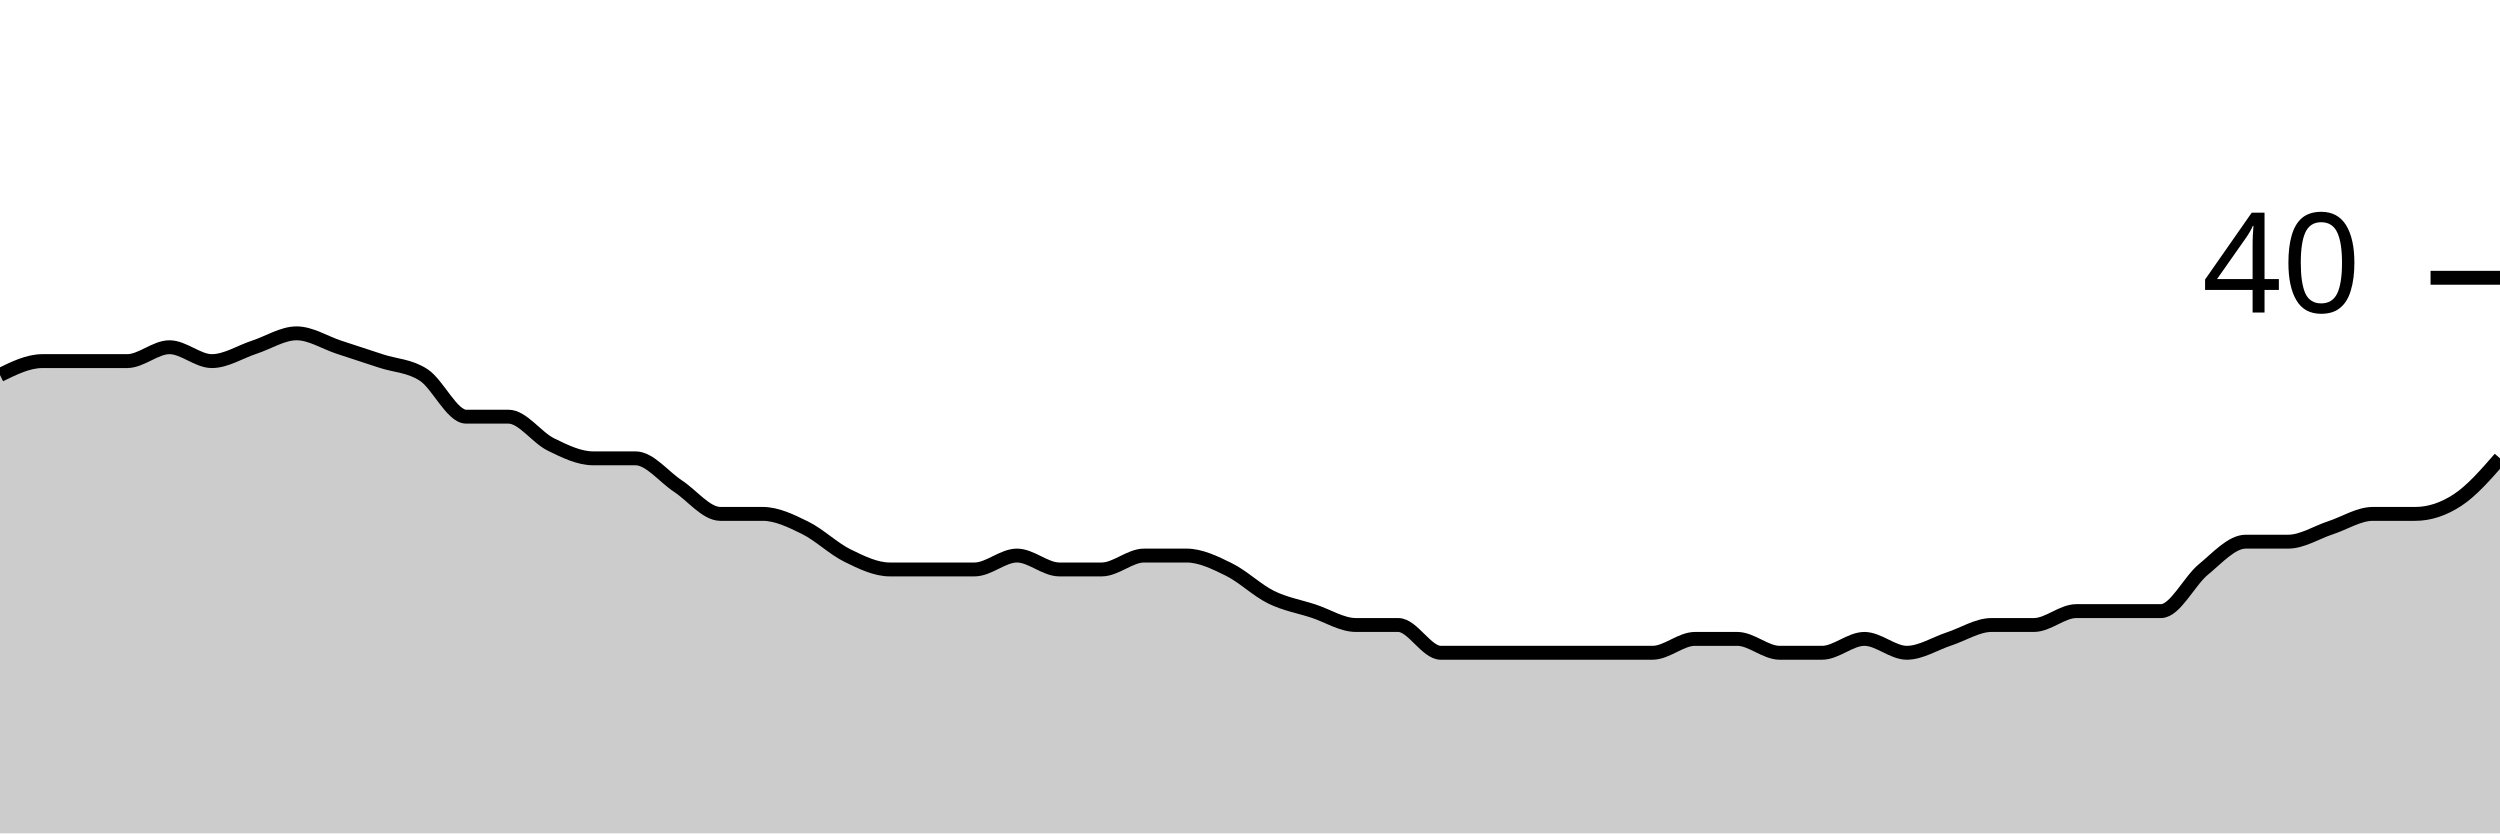
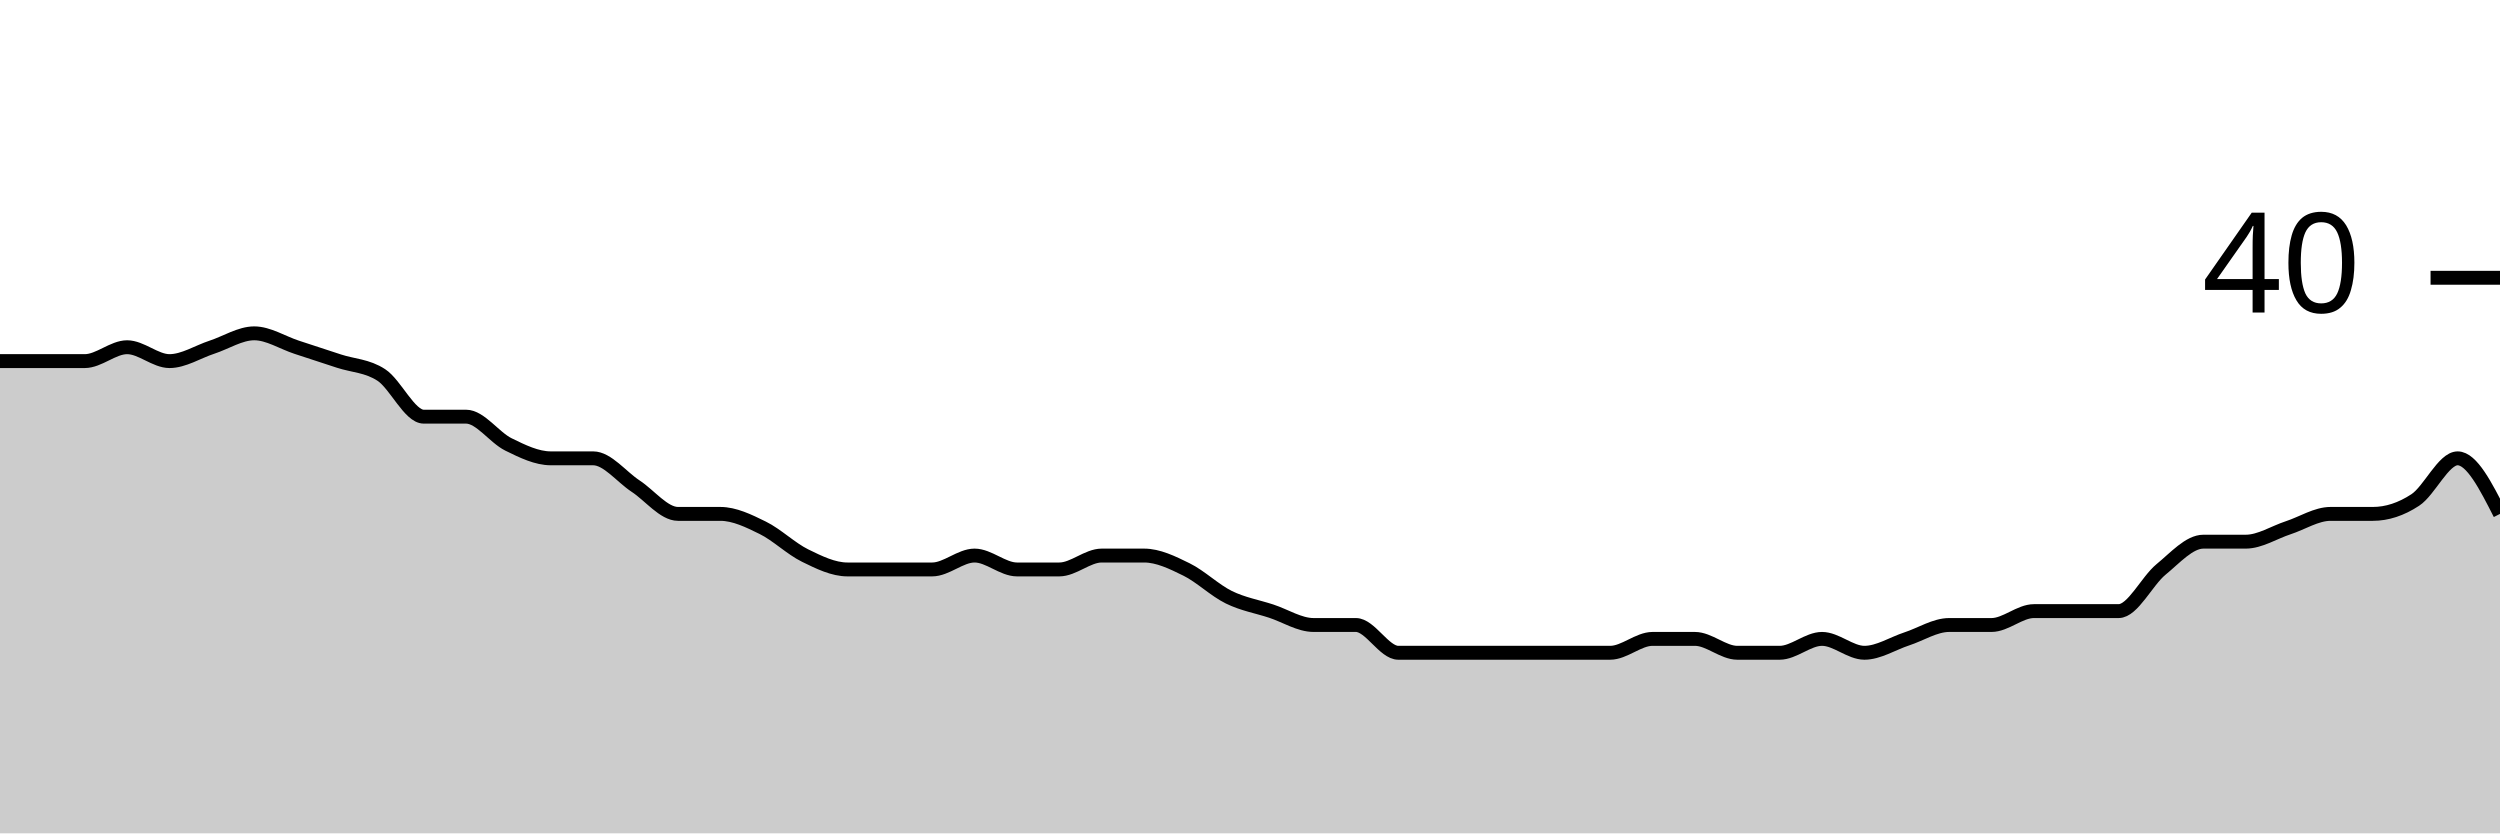
<svg xmlns="http://www.w3.org/2000/svg" viewBox="0 0 180 60">
  <g transform="translate(0,20)">
-     <path class="area" fill="rgba(0, 0, 0, 0.2)" d="M0,7C1.017,6.5,2.034,6,3.051,6C4.068,6,5.085,6,6.102,6C7.119,6,8.136,6,9.153,6C10.169,6,11.186,5,12.203,5C13.22,5,14.237,6,15.254,6C16.271,6,17.288,5.333,18.305,5C19.322,4.667,20.339,4,21.356,4C22.373,4,23.39,4.667,24.407,5C25.424,5.333,26.441,5.667,27.458,6C28.475,6.333,29.492,6.333,30.508,7C31.525,7.667,32.542,10,33.559,10C34.576,10,35.593,10,36.61,10C37.627,10,38.644,11.5,39.661,12C40.678,12.5,41.695,13,42.712,13C43.729,13,44.746,13,45.763,13C46.78,13,47.797,14.333,48.814,15C49.831,15.667,50.847,17,51.864,17C52.881,17,53.898,17,54.915,17C55.932,17,56.949,17.5,57.966,18C58.983,18.5,60,19.5,61.017,20C62.034,20.5,63.051,21,64.068,21C65.085,21,66.102,21,67.119,21C68.136,21,69.153,21,70.169,21C71.186,21,72.203,20,73.22,20C74.237,20,75.254,21,76.271,21C77.288,21,78.305,21,79.322,21C80.339,21,81.356,20,82.373,20C83.39,20,84.407,20,85.424,20C86.441,20,87.458,20.5,88.475,21C89.492,21.5,90.508,22.5,91.525,23C92.542,23.5,93.559,23.667,94.576,24C95.593,24.333,96.61,25,97.627,25C98.644,25,99.661,25,100.678,25C101.695,25,102.712,27,103.729,27C104.746,27,105.763,27,106.78,27C107.797,27,108.814,27,109.831,27C110.847,27,111.864,27,112.881,27C113.898,27,114.915,27,115.932,27C116.949,27,117.966,27,118.983,27C120,27,121.017,26,122.034,26C123.051,26,124.068,26,125.085,26C126.102,26,127.119,27,128.136,27C129.153,27,130.169,27,131.186,27C132.203,27,133.22,26,134.237,26C135.254,26,136.271,27,137.288,27C138.305,27,139.322,26.333,140.339,26C141.356,25.667,142.373,25,143.39,25C144.407,25,145.424,25,146.441,25C147.458,25,148.475,24,149.492,24C150.508,24,151.525,24,152.542,24C153.559,24,154.576,24,155.593,24C156.61,24,157.627,21.833,158.644,21C159.661,20.167,160.678,19,161.695,19C162.712,19,163.729,19,164.746,19C165.763,19,166.78,18.333,167.797,18C168.814,17.667,169.831,17,170.847,17C171.864,17,172.881,17,173.898,17C174.915,17,175.932,16.667,176.949,16C177.966,15.333,178.983,14.167,180,13L180,40C178.983,40,177.966,40,176.949,40C175.932,40,174.915,40,173.898,40C172.881,40,171.864,40,170.847,40C169.831,40,168.814,40,167.797,40C166.78,40,165.763,40,164.746,40C163.729,40,162.712,40,161.695,40C160.678,40,159.661,40,158.644,40C157.627,40,156.61,40,155.593,40C154.576,40,153.559,40,152.542,40C151.525,40,150.508,40,149.492,40C148.475,40,147.458,40,146.441,40C145.424,40,144.407,40,143.39,40C142.373,40,141.356,40,140.339,40C139.322,40,138.305,40,137.288,40C136.271,40,135.254,40,134.237,40C133.22,40,132.203,40,131.186,40C130.169,40,129.153,40,128.136,40C127.119,40,126.102,40,125.085,40C124.068,40,123.051,40,122.034,40C121.017,40,120,40,118.983,40C117.966,40,116.949,40,115.932,40C114.915,40,113.898,40,112.881,40C111.864,40,110.847,40,109.831,40C108.814,40,107.797,40,106.78,40C105.763,40,104.746,40,103.729,40C102.712,40,101.695,40,100.678,40C99.661,40,98.644,40,97.627,40C96.61,40,95.593,40,94.576,40C93.559,40,92.542,40,91.525,40C90.508,40,89.492,40,88.475,40C87.458,40,86.441,40,85.424,40C84.407,40,83.39,40,82.373,40C81.356,40,80.339,40,79.322,40C78.305,40,77.288,40,76.271,40C75.254,40,74.237,40,73.22,40C72.203,40,71.186,40,70.169,40C69.153,40,68.136,40,67.119,40C66.102,40,65.085,40,64.068,40C63.051,40,62.034,40,61.017,40C60,40,58.983,40,57.966,40C56.949,40,55.932,40,54.915,40C53.898,40,52.881,40,51.864,40C50.847,40,49.831,40,48.814,40C47.797,40,46.78,40,45.763,40C44.746,40,43.729,40,42.712,40C41.695,40,40.678,40,39.661,40C38.644,40,37.627,40,36.61,40C35.593,40,34.576,40,33.559,40C32.542,40,31.525,40,30.508,40C29.492,40,28.475,40,27.458,40C26.441,40,25.424,40,24.407,40C23.39,40,22.373,40,21.356,40C20.339,40,19.322,40,18.305,40C17.288,40,16.271,40,15.254,40C14.237,40,13.22,40,12.203,40C11.186,40,10.169,40,9.153,40C8.136,40,7.119,40,6.102,40C5.085,40,4.068,40,3.051,40C2.034,40,1.017,40,0,40Z" />
-     <path class="line" stroke="black" fill="none" d="M0,7C1.017,6.5,2.034,6,3.051,6C4.068,6,5.085,6,6.102,6C7.119,6,8.136,6,9.153,6C10.169,6,11.186,5,12.203,5C13.22,5,14.237,6,15.254,6C16.271,6,17.288,5.333,18.305,5C19.322,4.667,20.339,4,21.356,4C22.373,4,23.39,4.667,24.407,5C25.424,5.333,26.441,5.667,27.458,6C28.475,6.333,29.492,6.333,30.508,7C31.525,7.667,32.542,10,33.559,10C34.576,10,35.593,10,36.61,10C37.627,10,38.644,11.5,39.661,12C40.678,12.5,41.695,13,42.712,13C43.729,13,44.746,13,45.763,13C46.78,13,47.797,14.333,48.814,15C49.831,15.667,50.847,17,51.864,17C52.881,17,53.898,17,54.915,17C55.932,17,56.949,17.5,57.966,18C58.983,18.5,60,19.5,61.017,20C62.034,20.5,63.051,21,64.068,21C65.085,21,66.102,21,67.119,21C68.136,21,69.153,21,70.169,21C71.186,21,72.203,20,73.22,20C74.237,20,75.254,21,76.271,21C77.288,21,78.305,21,79.322,21C80.339,21,81.356,20,82.373,20C83.39,20,84.407,20,85.424,20C86.441,20,87.458,20.5,88.475,21C89.492,21.5,90.508,22.5,91.525,23C92.542,23.5,93.559,23.667,94.576,24C95.593,24.333,96.61,25,97.627,25C98.644,25,99.661,25,100.678,25C101.695,25,102.712,27,103.729,27C104.746,27,105.763,27,106.78,27C107.797,27,108.814,27,109.831,27C110.847,27,111.864,27,112.881,27C113.898,27,114.915,27,115.932,27C116.949,27,117.966,27,118.983,27C120,27,121.017,26,122.034,26C123.051,26,124.068,26,125.085,26C126.102,26,127.119,27,128.136,27C129.153,27,130.169,27,131.186,27C132.203,27,133.22,26,134.237,26C135.254,26,136.271,27,137.288,27C138.305,27,139.322,26.333,140.339,26C141.356,25.667,142.373,25,143.39,25C144.407,25,145.424,25,146.441,25C147.458,25,148.475,24,149.492,24C150.508,24,151.525,24,152.542,24C153.559,24,154.576,24,155.593,24C156.61,24,157.627,21.833,158.644,21C159.661,20.167,160.678,19,161.695,19C162.712,19,163.729,19,164.746,19C165.763,19,166.78,18.333,167.797,18C168.814,17.667,169.831,17,170.847,17C171.864,17,172.881,17,173.898,17C174.915,17,175.932,16.667,176.949,16C177.966,15.333,178.983,14.167,180,13" />
+     <path class="area" fill="rgba(0, 0, 0, 0.2)" d="M0,6C1.017,6,2.034,6,3.051,6C4.068,6,5.085,6,6.102,6C7.119,6,8.136,5,9.153,5C10.169,5,11.186,6,12.203,6C13.22,6,14.237,5.333,15.254,5C16.271,4.667,17.288,4,18.305,4C19.322,4,20.339,4.667,21.356,5C22.373,5.333,23.39,5.667,24.407,6C25.424,6.333,26.441,6.333,27.458,7C28.475,7.667,29.492,10,30.508,10C31.525,10,32.542,10,33.559,10C34.576,10,35.593,11.5,36.61,12C37.627,12.5,38.644,13,39.661,13C40.678,13,41.695,13,42.712,13C43.729,13,44.746,14.333,45.763,15C46.78,15.667,47.797,17,48.814,17C49.831,17,50.847,17,51.864,17C52.881,17,53.898,17.5,54.915,18C55.932,18.5,56.949,19.5,57.966,20C58.983,20.5,60,21,61.017,21C62.034,21,63.051,21,64.068,21C65.085,21,66.102,21,67.119,21C68.136,21,69.153,20,70.169,20C71.186,20,72.203,21,73.22,21C74.237,21,75.254,21,76.271,21C77.288,21,78.305,20,79.322,20C80.339,20,81.356,20,82.373,20C83.39,20,84.407,20.5,85.424,21C86.441,21.5,87.458,22.5,88.475,23C89.492,23.5,90.508,23.667,91.525,24C92.542,24.333,93.559,25,94.576,25C95.593,25,96.61,25,97.627,25C98.644,25,99.661,27,100.678,27C101.695,27,102.712,27,103.729,27C104.746,27,105.763,27,106.78,27C107.797,27,108.814,27,109.831,27C110.847,27,111.864,27,112.881,27C113.898,27,114.915,27,115.932,27C116.949,27,117.966,26,118.983,26C120,26,121.017,26,122.034,26C123.051,26,124.068,27,125.085,27C126.102,27,127.119,27,128.136,27C129.153,27,130.169,26,131.186,26C132.203,26,133.22,27,134.237,27C135.254,27,136.271,26.333,137.288,26C138.305,25.667,139.322,25,140.339,25C141.356,25,142.373,25,143.39,25C144.407,25,145.424,24,146.441,24C147.458,24,148.475,24,149.492,24C150.508,24,151.525,24,152.542,24C153.559,24,154.576,21.833,155.593,21C156.61,20.167,157.627,19,158.644,19C159.661,19,160.678,19,161.695,19C162.712,19,163.729,18.333,164.746,18C165.763,17.667,166.78,17,167.797,17C168.814,17,169.831,17,170.847,17C171.864,17,172.881,16.667,173.898,16C174.915,15.333,175.932,13,176.949,13C177.966,13,178.983,15,180,17L180,40C178.983,40,177.966,40,176.949,40C175.932,40,174.915,40,173.898,40C172.881,40,171.864,40,170.847,40C169.831,40,168.814,40,167.797,40C166.78,40,165.763,40,164.746,40C163.729,40,162.712,40,161.695,40C160.678,40,159.661,40,158.644,40C157.627,40,156.61,40,155.593,40C154.576,40,153.559,40,152.542,40C151.525,40,150.508,40,149.492,40C148.475,40,147.458,40,146.441,40C145.424,40,144.407,40,143.39,40C142.373,40,141.356,40,140.339,40C139.322,40,138.305,40,137.288,40C136.271,40,135.254,40,134.237,40C133.22,40,132.203,40,131.186,40C130.169,40,129.153,40,128.136,40C127.119,40,126.102,40,125.085,40C124.068,40,123.051,40,122.034,40C121.017,40,120,40,118.983,40C117.966,40,116.949,40,115.932,40C114.915,40,113.898,40,112.881,40C111.864,40,110.847,40,109.831,40C108.814,40,107.797,40,106.78,40C105.763,40,104.746,40,103.729,40C102.712,40,101.695,40,100.678,40C99.661,40,98.644,40,97.627,40C96.61,40,95.593,40,94.576,40C93.559,40,92.542,40,91.525,40C90.508,40,89.492,40,88.475,40C87.458,40,86.441,40,85.424,40C84.407,40,83.39,40,82.373,40C81.356,40,80.339,40,79.322,40C78.305,40,77.288,40,76.271,40C75.254,40,74.237,40,73.22,40C72.203,40,71.186,40,70.169,40C69.153,40,68.136,40,67.119,40C66.102,40,65.085,40,64.068,40C63.051,40,62.034,40,61.017,40C60,40,58.983,40,57.966,40C56.949,40,55.932,40,54.915,40C53.898,40,52.881,40,51.864,40C50.847,40,49.831,40,48.814,40C47.797,40,46.78,40,45.763,40C44.746,40,43.729,40,42.712,40C41.695,40,40.678,40,39.661,40C38.644,40,37.627,40,36.61,40C35.593,40,34.576,40,33.559,40C32.542,40,31.525,40,30.508,40C29.492,40,28.475,40,27.458,40C26.441,40,25.424,40,24.407,40C23.39,40,22.373,40,21.356,40C20.339,40,19.322,40,18.305,40C17.288,40,16.271,40,15.254,40C14.237,40,13.22,40,12.203,40C11.186,40,10.169,40,9.153,40C8.136,40,7.119,40,6.102,40C5.085,40,4.068,40,3.051,40C2.034,40,1.017,40,0,40Z" />
+     <path class="line" stroke="black" fill="none" d="M0,6C1.017,6,2.034,6,3.051,6C4.068,6,5.085,6,6.102,6C7.119,6,8.136,5,9.153,5C10.169,5,11.186,6,12.203,6C13.22,6,14.237,5.333,15.254,5C16.271,4.667,17.288,4,18.305,4C19.322,4,20.339,4.667,21.356,5C22.373,5.333,23.39,5.667,24.407,6C25.424,6.333,26.441,6.333,27.458,7C28.475,7.667,29.492,10,30.508,10C31.525,10,32.542,10,33.559,10C34.576,10,35.593,11.5,36.61,12C37.627,12.5,38.644,13,39.661,13C40.678,13,41.695,13,42.712,13C43.729,13,44.746,14.333,45.763,15C46.78,15.667,47.797,17,48.814,17C49.831,17,50.847,17,51.864,17C52.881,17,53.898,17.5,54.915,18C55.932,18.5,56.949,19.5,57.966,20C58.983,20.5,60,21,61.017,21C62.034,21,63.051,21,64.068,21C65.085,21,66.102,21,67.119,21C68.136,21,69.153,20,70.169,20C71.186,20,72.203,21,73.22,21C74.237,21,75.254,21,76.271,21C77.288,21,78.305,20,79.322,20C80.339,20,81.356,20,82.373,20C83.39,20,84.407,20.5,85.424,21C86.441,21.5,87.458,22.5,88.475,23C89.492,23.5,90.508,23.667,91.525,24C92.542,24.333,93.559,25,94.576,25C95.593,25,96.61,25,97.627,25C98.644,25,99.661,27,100.678,27C101.695,27,102.712,27,103.729,27C104.746,27,105.763,27,106.78,27C107.797,27,108.814,27,109.831,27C110.847,27,111.864,27,112.881,27C113.898,27,114.915,27,115.932,27C116.949,27,117.966,26,118.983,26C120,26,121.017,26,122.034,26C123.051,26,124.068,27,125.085,27C126.102,27,127.119,27,128.136,27C129.153,27,130.169,26,131.186,26C132.203,26,133.22,27,134.237,27C135.254,27,136.271,26.333,137.288,26C138.305,25.667,139.322,25,140.339,25C141.356,25,142.373,25,143.39,25C144.407,25,145.424,24,146.441,24C147.458,24,148.475,24,149.492,24C150.508,24,151.525,24,152.542,24C153.559,24,154.576,21.833,155.593,21C156.61,20.167,157.627,19,158.644,19C159.661,19,160.678,19,161.695,19C162.712,19,163.729,18.333,164.746,18C165.763,17.667,166.78,17,167.797,17C168.814,17,169.831,17,170.847,17C171.864,17,172.881,16.667,173.898,16C174.915,15.333,175.932,13,176.949,13C177.966,13,178.983,15,180,17" />
    <path class="axis-ceiling" stroke-width="1" stroke="black" fill="none" d="M175,0L180,0" />
    <text class="axis-ceiling-label" font-family="sans-serif" text-anchor="end" font-size="10px" x="170" y="2.5">40</text>
  </g>
</svg>
